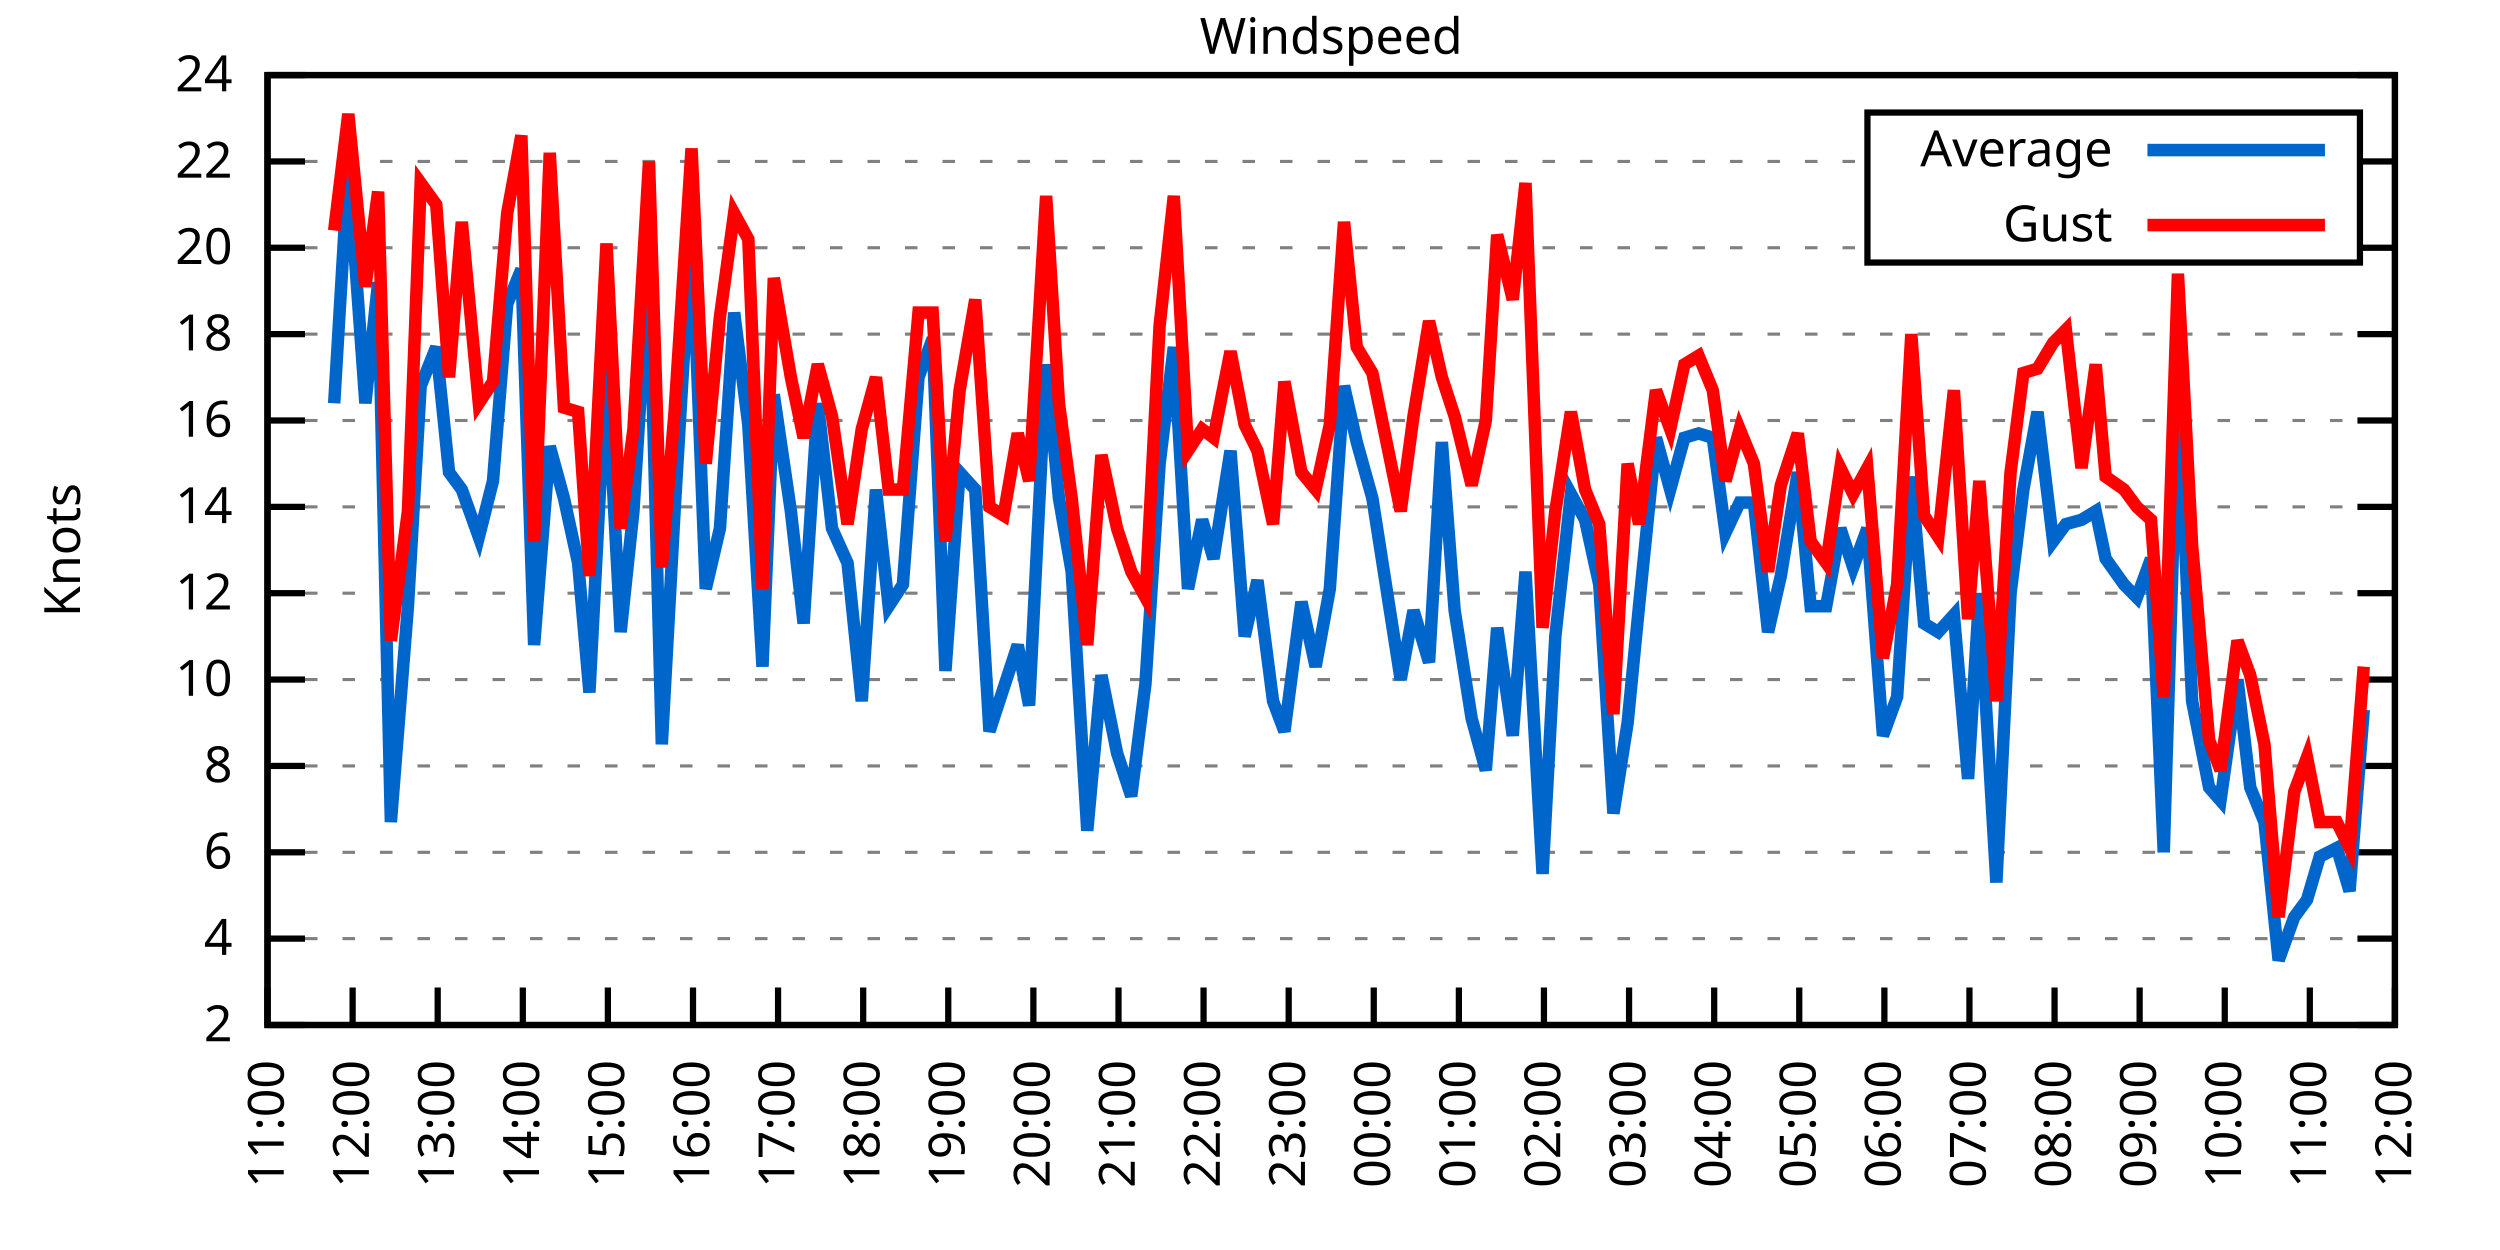
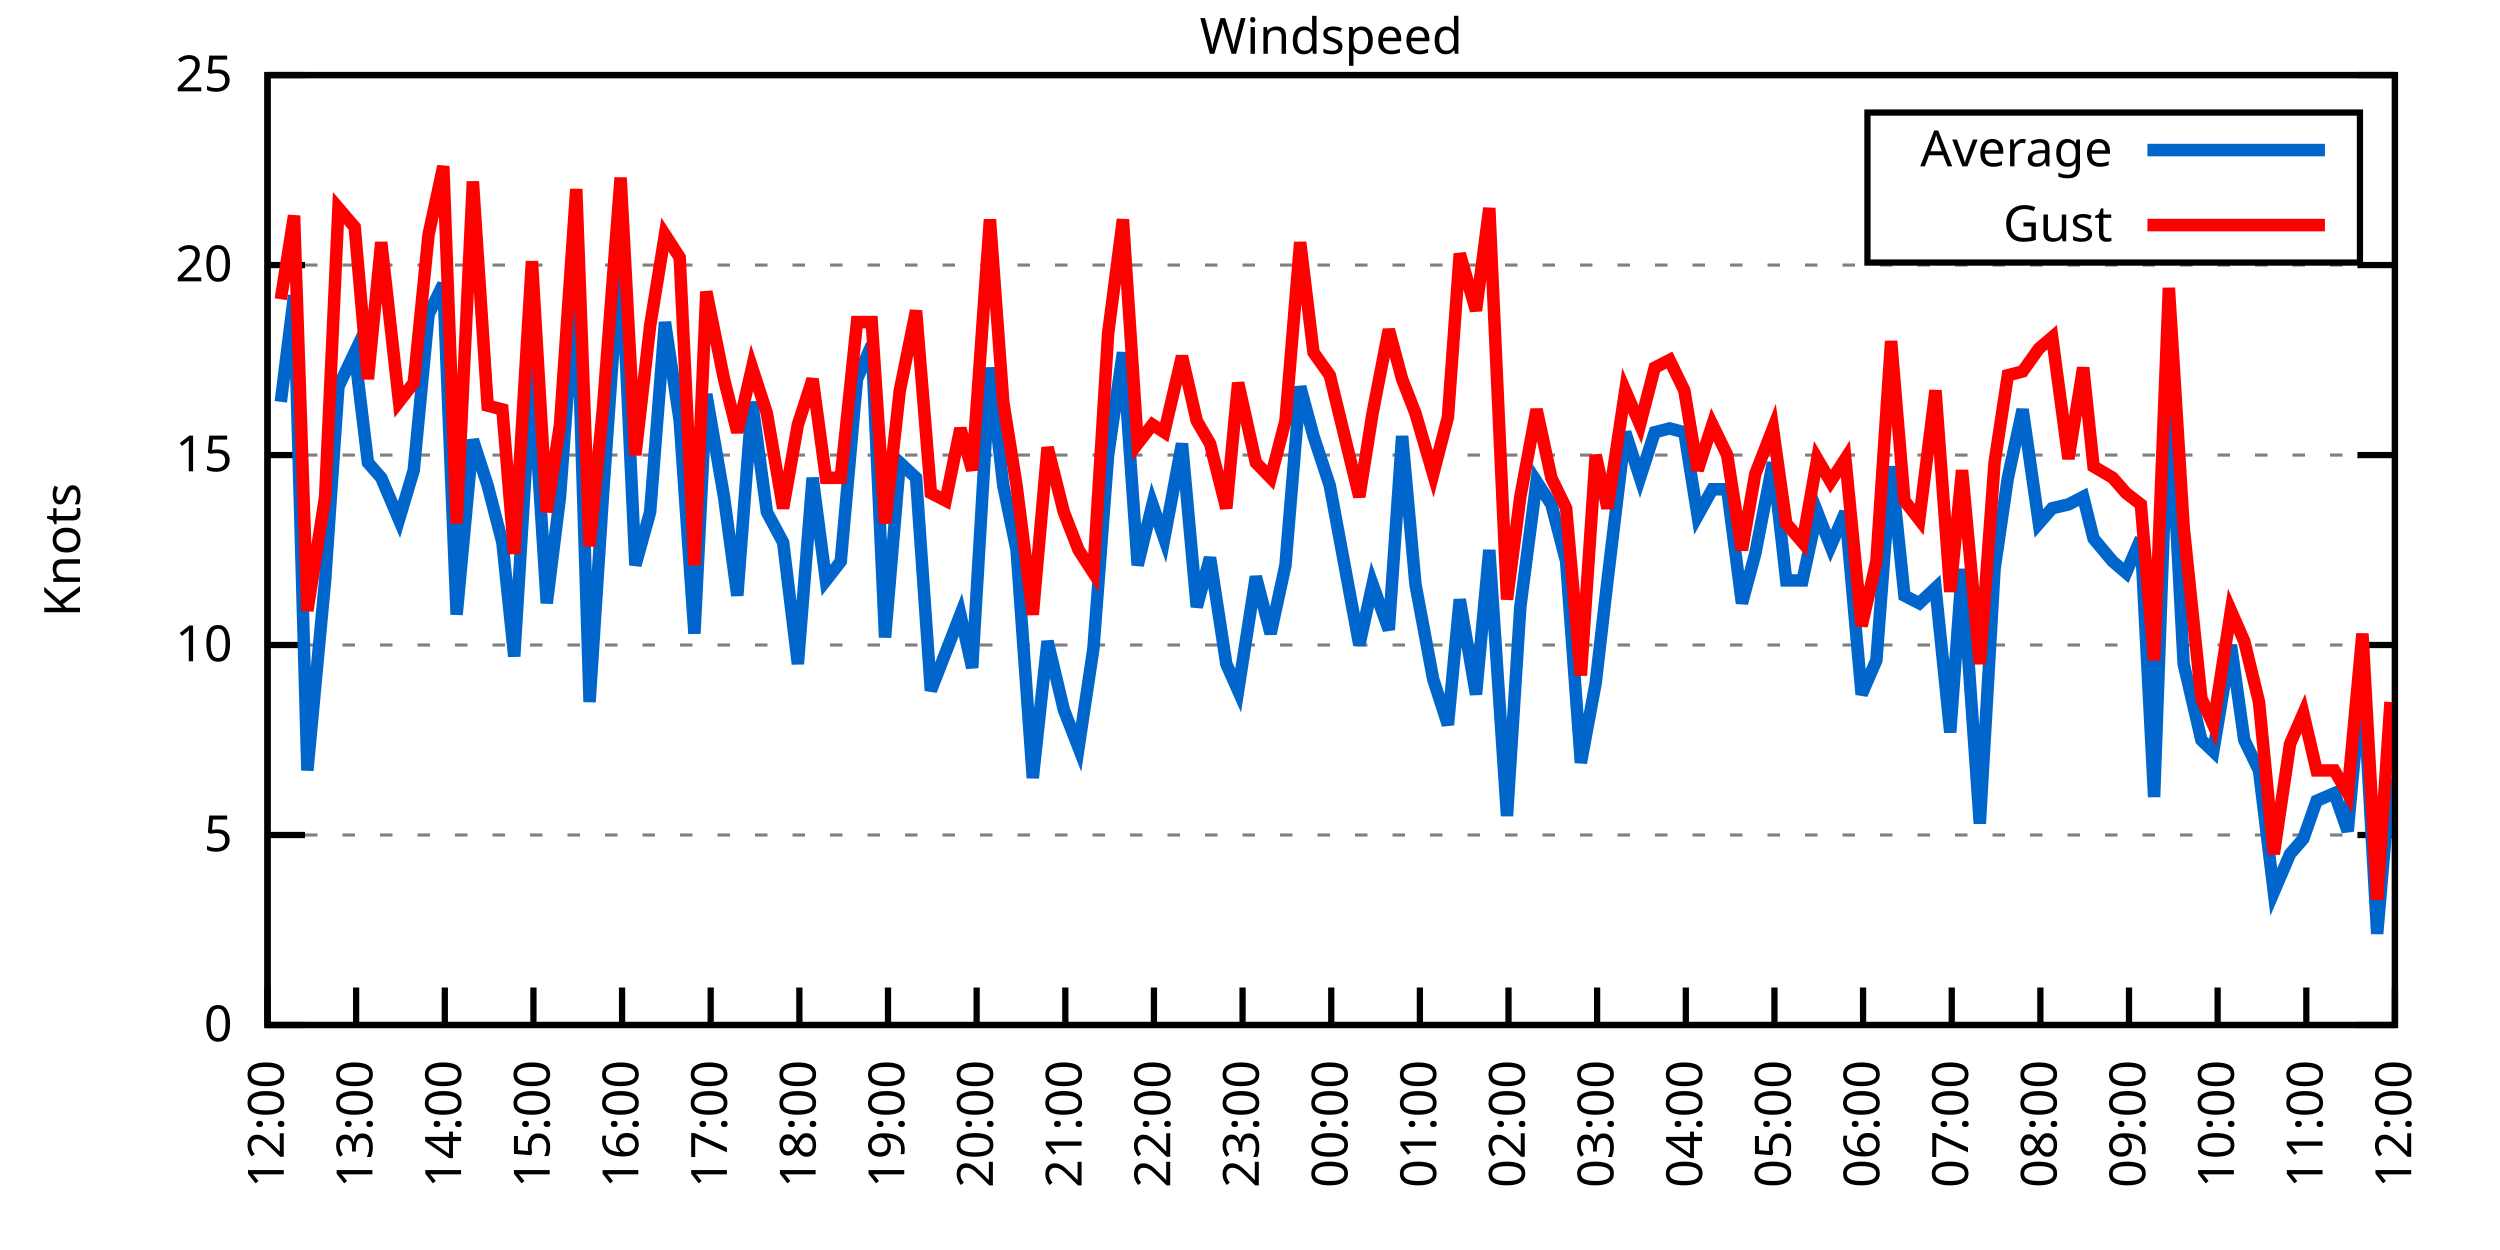
<svg xmlns="http://www.w3.org/2000/svg" xmlns:xlink="http://www.w3.org/1999/xlink" width="400" height="200" viewBox="0 0 400 200">
  <g id="gnuplot_canvas">
    <rect x="0" y="0" width="400" height="200" fill="none" />
    <defs>
      <circle id="gpDot" r="0.5" stroke-width="0.5" stroke="currentColor" />
      <path id="gpPt0" stroke-width="0.333" stroke="currentColor" d="M-1,0 h2 M0,-1 v2" />
      <path id="gpPt1" stroke-width="0.333" stroke="currentColor" d="M-1,-1 L1,1 M1,-1 L-1,1" />
      <path id="gpPt2" stroke-width="0.333" stroke="currentColor" d="M-1,0 L1,0 M0,-1 L0,1 M-1,-1 L1,1 M-1,1 L1,-1" />
      <rect id="gpPt3" stroke-width="0.333" stroke="currentColor" x="-1" y="-1" width="2" height="2" />
      <rect id="gpPt4" stroke-width="0.333" stroke="currentColor" fill="currentColor" x="-1" y="-1" width="2" height="2" />
      <circle id="gpPt5" stroke-width="0.333" stroke="currentColor" cx="0" cy="0" r="1" />
      <use xlink:href="#gpPt5" id="gpPt6" fill="currentColor" stroke="none" />
      <path id="gpPt7" stroke-width="0.333" stroke="currentColor" d="M0,-1.33 L-1.33,0.67 L1.33,0.67 z" />
      <use xlink:href="#gpPt7" id="gpPt8" fill="currentColor" stroke="none" />
      <use xlink:href="#gpPt7" id="gpPt9" stroke="currentColor" transform="rotate(180)" />
      <use xlink:href="#gpPt9" id="gpPt10" fill="currentColor" stroke="none" />
      <use xlink:href="#gpPt3" id="gpPt11" stroke="currentColor" transform="rotate(45)" />
      <use xlink:href="#gpPt11" id="gpPt12" fill="currentColor" stroke="none" />
      <path id="gpPt13" stroke-width="0.333" stroke="currentColor" d="M0,1.330 L1.265,0.411 L0.782,-1.067 L-0.782,-1.076 L-1.265,0.411 z" />
      <use xlink:href="#gpPt13" id="gpPt14" fill="currentColor" stroke="none" />
      <filter id="textbox" filterUnits="objectBoundingBox" x="0" y="0" height="1" width="1">
        <feFlood flood-color="white" flood-opacity="1" result="bgnd" />
        <feComposite in="SourceGraphic" in2="bgnd" operator="atop" />
      </filter>
      <filter id="greybox" filterUnits="objectBoundingBox" x="0" y="0" height="1" width="1">
        <feFlood flood-color="lightgrey" flood-opacity="1" result="grey" />
        <feComposite in="SourceGraphic" in2="grey" operator="atop" />
      </filter>
    </defs>
    <g fill="none" color="white" stroke="currentColor" stroke-width="1.00" stroke-linecap="butt" stroke-linejoin="miter">
</g>
    <g fill="none" color="black" stroke="currentColor" stroke-width="1.00" stroke-linecap="butt" stroke-linejoin="miter">
      <g stroke="none" shape-rendering="crispEdges">
        <polygon fill="rgb(255, 255, 255)" points="42.80,164.00 383.18,164.00 383.18,12.02 42.80,12.02 " />
      </g>
    </g>
    <g fill="none" color="black" stroke="currentColor" stroke-width="1.00" stroke-linecap="butt" stroke-linejoin="miter">
</g>
    <g fill="none" color="black" stroke="black" stroke-width="0.50" stroke-linecap="butt" stroke-linejoin="miter">
</g>
    <g fill="none" color="gray" stroke="currentColor" stroke-width="0.50" stroke-linecap="butt" stroke-linejoin="miter">
      <path stroke="gray" stroke-dasharray="2,4" class="gridline" d="M42.80,164.00 L383.19,164.00  " />
    </g>
    <g fill="none" color="gray" stroke="gray" stroke-width="1.00" stroke-linecap="butt" stroke-linejoin="miter">
</g>
    <g fill="none" color="black" stroke="currentColor" stroke-width="1.00" stroke-linecap="butt" stroke-linejoin="miter">
      <path stroke="black" d="M42.80,164.00 L48.80,164.00 M383.19,164.00 L377.19,164.00  " />
      <g transform="translate(37.20,166.60)" stroke="none" fill="black" font-family="Sans" font-size="8.00" text-anchor="end">
        <text>
-           <tspan font-family="Sans"> 2</tspan>
-         </text>
-       </g>
-     </g>
-     <g fill="none" color="black" stroke="currentColor" stroke-width="1.00" stroke-linecap="butt" stroke-linejoin="miter">
- </g>
-     <g fill="none" color="black" stroke="black" stroke-width="0.50" stroke-linecap="butt" stroke-linejoin="miter">
- </g>
-     <g fill="none" color="gray" stroke="currentColor" stroke-width="0.50" stroke-linecap="butt" stroke-linejoin="miter">
-       <path stroke="gray" stroke-dasharray="2,4" class="gridline" d="M42.80,150.18 L383.19,150.18  " />
-     </g>
-     <g fill="none" color="gray" stroke="gray" stroke-width="1.00" stroke-linecap="butt" stroke-linejoin="miter">
- </g>
-     <g fill="none" color="black" stroke="currentColor" stroke-width="1.00" stroke-linecap="butt" stroke-linejoin="miter">
-       <path stroke="black" d="M42.80,150.18 L48.80,150.18 M383.19,150.18 L377.19,150.18  " />
-       <g transform="translate(37.20,152.78)" stroke="none" fill="black" font-family="Sans" font-size="8.00" text-anchor="end">
-         <text>
-           <tspan font-family="Sans"> 4</tspan>
-         </text>
-       </g>
-     </g>
-     <g fill="none" color="black" stroke="currentColor" stroke-width="1.00" stroke-linecap="butt" stroke-linejoin="miter">
- </g>
-     <g fill="none" color="black" stroke="black" stroke-width="0.50" stroke-linecap="butt" stroke-linejoin="miter">
- </g>
-     <g fill="none" color="gray" stroke="currentColor" stroke-width="0.50" stroke-linecap="butt" stroke-linejoin="miter">
-       <path stroke="gray" stroke-dasharray="2,4" class="gridline" d="M42.80,136.37 L383.19,136.37  " />
-     </g>
-     <g fill="none" color="gray" stroke="gray" stroke-width="1.00" stroke-linecap="butt" stroke-linejoin="miter">
- </g>
-     <g fill="none" color="black" stroke="currentColor" stroke-width="1.00" stroke-linecap="butt" stroke-linejoin="miter">
-       <path stroke="black" d="M42.80,136.37 L48.80,136.37 M383.19,136.37 L377.19,136.37  " />
-       <g transform="translate(37.20,138.97)" stroke="none" fill="black" font-family="Sans" font-size="8.00" text-anchor="end">
-         <text>
-           <tspan font-family="Sans"> 6</tspan>
-         </text>
-       </g>
-     </g>
-     <g fill="none" color="black" stroke="currentColor" stroke-width="1.00" stroke-linecap="butt" stroke-linejoin="miter">
- </g>
-     <g fill="none" color="black" stroke="black" stroke-width="0.50" stroke-linecap="butt" stroke-linejoin="miter">
- </g>
-     <g fill="none" color="gray" stroke="currentColor" stroke-width="0.50" stroke-linecap="butt" stroke-linejoin="miter">
-       <path stroke="gray" stroke-dasharray="2,4" class="gridline" d="M42.80,122.55 L383.19,122.55  " />
-     </g>
-     <g fill="none" color="gray" stroke="gray" stroke-width="1.00" stroke-linecap="butt" stroke-linejoin="miter">
- </g>
-     <g fill="none" color="black" stroke="currentColor" stroke-width="1.00" stroke-linecap="butt" stroke-linejoin="miter">
-       <path stroke="black" d="M42.80,122.55 L48.80,122.55 M383.19,122.55 L377.19,122.55  " />
-       <g transform="translate(37.20,125.15)" stroke="none" fill="black" font-family="Sans" font-size="8.00" text-anchor="end">
-         <text>
-           <tspan font-family="Sans"> 8</tspan>
-         </text>
-       </g>
-     </g>
-     <g fill="none" color="black" stroke="currentColor" stroke-width="1.00" stroke-linecap="butt" stroke-linejoin="miter">
- </g>
-     <g fill="none" color="black" stroke="black" stroke-width="0.50" stroke-linecap="butt" stroke-linejoin="miter">
- </g>
-     <g fill="none" color="gray" stroke="currentColor" stroke-width="0.50" stroke-linecap="butt" stroke-linejoin="miter">
-       <path stroke="gray" stroke-dasharray="2,4" class="gridline" d="M42.80,108.73 L383.19,108.73  " />
-     </g>
-     <g fill="none" color="gray" stroke="gray" stroke-width="1.00" stroke-linecap="butt" stroke-linejoin="miter">
- </g>
-     <g fill="none" color="black" stroke="currentColor" stroke-width="1.00" stroke-linecap="butt" stroke-linejoin="miter">
-       <path stroke="black" d="M42.80,108.73 L48.80,108.73 M383.19,108.73 L377.19,108.73  " />
-       <g transform="translate(37.20,111.33)" stroke="none" fill="black" font-family="Sans" font-size="8.00" text-anchor="end">
+           <tspan font-family="Sans"> 0</tspan>
+         </text>
+       </g>
+     </g>
+     <g fill="none" color="black" stroke="currentColor" stroke-width="1.00" stroke-linecap="butt" stroke-linejoin="miter">
+ </g>
+     <g fill="none" color="black" stroke="black" stroke-width="0.50" stroke-linecap="butt" stroke-linejoin="miter">
+ </g>
+     <g fill="none" color="gray" stroke="currentColor" stroke-width="0.50" stroke-linecap="butt" stroke-linejoin="miter">
+       <path stroke="gray" stroke-dasharray="2,4" class="gridline" d="M42.80,133.60 L383.19,133.60  " />
+     </g>
+     <g fill="none" color="gray" stroke="gray" stroke-width="1.00" stroke-linecap="butt" stroke-linejoin="miter">
+ </g>
+     <g fill="none" color="black" stroke="currentColor" stroke-width="1.00" stroke-linecap="butt" stroke-linejoin="miter">
+       <path stroke="black" d="M42.80,133.60 L48.80,133.60 M383.19,133.60 L377.19,133.60  " />
+       <g transform="translate(37.20,136.20)" stroke="none" fill="black" font-family="Sans" font-size="8.00" text-anchor="end">
+         <text>
+           <tspan font-family="Sans"> 5</tspan>
+         </text>
+       </g>
+     </g>
+     <g fill="none" color="black" stroke="currentColor" stroke-width="1.00" stroke-linecap="butt" stroke-linejoin="miter">
+ </g>
+     <g fill="none" color="black" stroke="black" stroke-width="0.50" stroke-linecap="butt" stroke-linejoin="miter">
+ </g>
+     <g fill="none" color="gray" stroke="currentColor" stroke-width="0.50" stroke-linecap="butt" stroke-linejoin="miter">
+       <path stroke="gray" stroke-dasharray="2,4" class="gridline" d="M42.80,103.20 L383.19,103.20  " />
+     </g>
+     <g fill="none" color="gray" stroke="gray" stroke-width="1.00" stroke-linecap="butt" stroke-linejoin="miter">
+ </g>
+     <g fill="none" color="black" stroke="currentColor" stroke-width="1.00" stroke-linecap="butt" stroke-linejoin="miter">
+       <path stroke="black" d="M42.80,103.20 L48.80,103.20 M383.19,103.20 L377.19,103.20  " />
+       <g transform="translate(37.20,105.80)" stroke="none" fill="black" font-family="Sans" font-size="8.00" text-anchor="end">
        <text>
          <tspan font-family="Sans"> 10</tspan>
        </text>
      </g>
    </g>
    <g fill="none" color="black" stroke="currentColor" stroke-width="1.00" stroke-linecap="butt" stroke-linejoin="miter">
</g>
    <g fill="none" color="black" stroke="black" stroke-width="0.50" stroke-linecap="butt" stroke-linejoin="miter">
</g>
    <g fill="none" color="gray" stroke="currentColor" stroke-width="0.50" stroke-linecap="butt" stroke-linejoin="miter">
-       <path stroke="gray" stroke-dasharray="2,4" class="gridline" d="M42.80,94.91 L383.19,94.91  " />
-     </g>
-     <g fill="none" color="gray" stroke="gray" stroke-width="1.00" stroke-linecap="butt" stroke-linejoin="miter">
- </g>
-     <g fill="none" color="black" stroke="currentColor" stroke-width="1.00" stroke-linecap="butt" stroke-linejoin="miter">
-       <path stroke="black" d="M42.80,94.91 L48.80,94.91 M383.19,94.91 L377.19,94.91  " />
-       <g transform="translate(37.20,97.51)" stroke="none" fill="black" font-family="Sans" font-size="8.00" text-anchor="end">
-         <text>
-           <tspan font-family="Sans"> 12</tspan>
-         </text>
-       </g>
-     </g>
-     <g fill="none" color="black" stroke="currentColor" stroke-width="1.00" stroke-linecap="butt" stroke-linejoin="miter">
- </g>
-     <g fill="none" color="black" stroke="black" stroke-width="0.50" stroke-linecap="butt" stroke-linejoin="miter">
- </g>
-     <g fill="none" color="gray" stroke="currentColor" stroke-width="0.50" stroke-linecap="butt" stroke-linejoin="miter">
-       <path stroke="gray" stroke-dasharray="2,4" class="gridline" d="M42.80,81.10 L383.19,81.10  " />
-     </g>
-     <g fill="none" color="gray" stroke="gray" stroke-width="1.00" stroke-linecap="butt" stroke-linejoin="miter">
- </g>
-     <g fill="none" color="black" stroke="currentColor" stroke-width="1.00" stroke-linecap="butt" stroke-linejoin="miter">
-       <path stroke="black" d="M42.80,81.10 L48.80,81.10 M383.19,81.10 L377.19,81.10  " />
-       <g transform="translate(37.20,83.70)" stroke="none" fill="black" font-family="Sans" font-size="8.00" text-anchor="end">
-         <text>
-           <tspan font-family="Sans"> 14</tspan>
-         </text>
-       </g>
-     </g>
-     <g fill="none" color="black" stroke="currentColor" stroke-width="1.00" stroke-linecap="butt" stroke-linejoin="miter">
- </g>
-     <g fill="none" color="black" stroke="black" stroke-width="0.50" stroke-linecap="butt" stroke-linejoin="miter">
- </g>
-     <g fill="none" color="gray" stroke="currentColor" stroke-width="0.50" stroke-linecap="butt" stroke-linejoin="miter">
-       <path stroke="gray" stroke-dasharray="2,4" class="gridline" d="M42.80,67.28 L383.19,67.28  " />
-     </g>
-     <g fill="none" color="gray" stroke="gray" stroke-width="1.00" stroke-linecap="butt" stroke-linejoin="miter">
- </g>
-     <g fill="none" color="black" stroke="currentColor" stroke-width="1.00" stroke-linecap="butt" stroke-linejoin="miter">
-       <path stroke="black" d="M42.80,67.28 L48.80,67.28 M383.19,67.28 L377.19,67.28  " />
-       <g transform="translate(37.20,69.88)" stroke="none" fill="black" font-family="Sans" font-size="8.00" text-anchor="end">
-         <text>
-           <tspan font-family="Sans"> 16</tspan>
-         </text>
-       </g>
-     </g>
-     <g fill="none" color="black" stroke="currentColor" stroke-width="1.00" stroke-linecap="butt" stroke-linejoin="miter">
- </g>
-     <g fill="none" color="black" stroke="black" stroke-width="0.50" stroke-linecap="butt" stroke-linejoin="miter">
- </g>
-     <g fill="none" color="gray" stroke="currentColor" stroke-width="0.50" stroke-linecap="butt" stroke-linejoin="miter">
-       <path stroke="gray" stroke-dasharray="2,4" class="gridline" d="M42.80,53.46 L383.19,53.46  " />
-     </g>
-     <g fill="none" color="gray" stroke="gray" stroke-width="1.00" stroke-linecap="butt" stroke-linejoin="miter">
- </g>
-     <g fill="none" color="black" stroke="currentColor" stroke-width="1.00" stroke-linecap="butt" stroke-linejoin="miter">
-       <path stroke="black" d="M42.80,53.46 L48.80,53.46 M383.19,53.46 L377.19,53.46  " />
-       <g transform="translate(37.20,56.06)" stroke="none" fill="black" font-family="Sans" font-size="8.00" text-anchor="end">
-         <text>
-           <tspan font-family="Sans"> 18</tspan>
-         </text>
-       </g>
-     </g>
-     <g fill="none" color="black" stroke="currentColor" stroke-width="1.00" stroke-linecap="butt" stroke-linejoin="miter">
- </g>
-     <g fill="none" color="black" stroke="black" stroke-width="0.50" stroke-linecap="butt" stroke-linejoin="miter">
- </g>
-     <g fill="none" color="gray" stroke="currentColor" stroke-width="0.50" stroke-linecap="butt" stroke-linejoin="miter">
-       <path stroke="gray" stroke-dasharray="2,4" class="gridline" d="M42.80,39.64 L298.79,39.64 M377.59,39.64 L383.19,39.64  " />
-     </g>
-     <g fill="none" color="gray" stroke="gray" stroke-width="1.00" stroke-linecap="butt" stroke-linejoin="miter">
- </g>
-     <g fill="none" color="black" stroke="currentColor" stroke-width="1.00" stroke-linecap="butt" stroke-linejoin="miter">
-       <path stroke="black" d="M42.80,39.64 L48.80,39.64 M383.19,39.64 L377.19,39.64  " />
-       <g transform="translate(37.20,42.24)" stroke="none" fill="black" font-family="Sans" font-size="8.00" text-anchor="end">
+       <path stroke="gray" stroke-dasharray="2,4" class="gridline" d="M42.80,72.81 L383.19,72.81  " />
+     </g>
+     <g fill="none" color="gray" stroke="gray" stroke-width="1.00" stroke-linecap="butt" stroke-linejoin="miter">
+ </g>
+     <g fill="none" color="black" stroke="currentColor" stroke-width="1.00" stroke-linecap="butt" stroke-linejoin="miter">
+       <path stroke="black" d="M42.80,72.81 L48.80,72.81 M383.19,72.81 L377.19,72.81  " />
+       <g transform="translate(37.20,75.41)" stroke="none" fill="black" font-family="Sans" font-size="8.00" text-anchor="end">
+         <text>
+           <tspan font-family="Sans"> 15</tspan>
+         </text>
+       </g>
+     </g>
+     <g fill="none" color="black" stroke="currentColor" stroke-width="1.00" stroke-linecap="butt" stroke-linejoin="miter">
+ </g>
+     <g fill="none" color="black" stroke="black" stroke-width="0.50" stroke-linecap="butt" stroke-linejoin="miter">
+ </g>
+     <g fill="none" color="gray" stroke="currentColor" stroke-width="0.50" stroke-linecap="butt" stroke-linejoin="miter">
+       <path stroke="gray" stroke-dasharray="2,4" class="gridline" d="M42.80,42.41 L383.19,42.41  " />
+     </g>
+     <g fill="none" color="gray" stroke="gray" stroke-width="1.00" stroke-linecap="butt" stroke-linejoin="miter">
+ </g>
+     <g fill="none" color="black" stroke="currentColor" stroke-width="1.00" stroke-linecap="butt" stroke-linejoin="miter">
+       <path stroke="black" d="M42.80,42.41 L48.80,42.41 M383.19,42.41 L377.19,42.41  " />
+       <g transform="translate(37.20,45.01)" stroke="none" fill="black" font-family="Sans" font-size="8.00" text-anchor="end">
        <text>
          <tspan font-family="Sans"> 20</tspan>
-         </text>
-       </g>
-     </g>
-     <g fill="none" color="black" stroke="currentColor" stroke-width="1.00" stroke-linecap="butt" stroke-linejoin="miter">
- </g>
-     <g fill="none" color="black" stroke="black" stroke-width="0.50" stroke-linecap="butt" stroke-linejoin="miter">
- </g>
-     <g fill="none" color="gray" stroke="currentColor" stroke-width="0.50" stroke-linecap="butt" stroke-linejoin="miter">
-       <path stroke="gray" stroke-dasharray="2,4" class="gridline" d="M42.80,25.83 L298.79,25.83 M377.59,25.83 L383.19,25.83  " />
-     </g>
-     <g fill="none" color="gray" stroke="gray" stroke-width="1.00" stroke-linecap="butt" stroke-linejoin="miter">
- </g>
-     <g fill="none" color="black" stroke="currentColor" stroke-width="1.00" stroke-linecap="butt" stroke-linejoin="miter">
-       <path stroke="black" d="M42.80,25.83 L48.80,25.83 M383.19,25.83 L377.19,25.83  " />
-       <g transform="translate(37.20,28.43)" stroke="none" fill="black" font-family="Sans" font-size="8.00" text-anchor="end">
-         <text>
-           <tspan font-family="Sans"> 22</tspan>
        </text>
      </g>
    </g>
    <g fill="none" color="black" stroke="currentColor" stroke-width="1.00" stroke-linecap="butt" stroke-linejoin="miter">
</g>
    <g fill="none" color="black" stroke="black" stroke-width="0.50" stroke-linecap="butt" stroke-linejoin="miter">
</g>
    <g fill="none" color="gray" stroke="currentColor" stroke-width="0.50" stroke-linecap="butt" stroke-linejoin="miter">
      <path stroke="gray" stroke-dasharray="2,4" class="gridline" d="M42.80,12.01 L383.19,12.01  " />
    </g>
    <g fill="none" color="gray" stroke="gray" stroke-width="1.00" stroke-linecap="butt" stroke-linejoin="miter">
</g>
    <g fill="none" color="black" stroke="currentColor" stroke-width="1.00" stroke-linecap="butt" stroke-linejoin="miter">
      <path stroke="black" d="M42.80,12.01 L48.80,12.01 M383.19,12.01 L377.19,12.01  " />
      <g transform="translate(37.20,14.61)" stroke="none" fill="black" font-family="Sans" font-size="8.00" text-anchor="end">
        <text>
-           <tspan font-family="Sans"> 24</tspan>
+           <tspan font-family="Sans"> 25</tspan>
        </text>
      </g>
    </g>
    <g fill="none" color="black" stroke="currentColor" stroke-width="1.00" stroke-linecap="butt" stroke-linejoin="miter">
      <path stroke="black" d="M42.80,164.00 L42.80,158.00  " />
      <g transform="translate(45.40,169.60) rotate(270.00)" stroke="none" fill="black" font-family="Sans" font-size="8.00" text-anchor="end">
        <text>
-           <tspan font-family="Sans">11:00</tspan>
-         </text>
-       </g>
-     </g>
-     <g fill="none" color="black" stroke="currentColor" stroke-width="1.00" stroke-linecap="butt" stroke-linejoin="miter">
-       <path stroke="black" d="M56.42,164.00 L56.42,158.00  " />
-       <g transform="translate(59.02,169.60) rotate(270.00)" stroke="none" fill="black" font-family="Sans" font-size="8.00" text-anchor="end">
-         <text>
          <tspan font-family="Sans">12:00</tspan>
        </text>
      </g>
    </g>
    <g fill="none" color="black" stroke="currentColor" stroke-width="1.00" stroke-linecap="butt" stroke-linejoin="miter">
-       <path stroke="black" d="M70.03,164.00 L70.03,158.00  " />
-       <g transform="translate(72.63,169.60) rotate(270.00)" stroke="none" fill="black" font-family="Sans" font-size="8.00" text-anchor="end">
+       <path stroke="black" d="M56.98,164.00 L56.98,158.00  " />
+       <g transform="translate(59.58,169.60) rotate(270.00)" stroke="none" fill="black" font-family="Sans" font-size="8.00" text-anchor="end">
        <text>
          <tspan font-family="Sans">13:00</tspan>
        </text>
      </g>
    </g>
    <g fill="none" color="black" stroke="currentColor" stroke-width="1.00" stroke-linecap="butt" stroke-linejoin="miter">
-       <path stroke="black" d="M83.65,164.00 L83.65,158.00  " />
-       <g transform="translate(86.25,169.60) rotate(270.00)" stroke="none" fill="black" font-family="Sans" font-size="8.00" text-anchor="end">
+       <path stroke="black" d="M71.17,164.00 L71.17,158.00  " />
+       <g transform="translate(73.77,169.60) rotate(270.00)" stroke="none" fill="black" font-family="Sans" font-size="8.00" text-anchor="end">
        <text>
          <tspan font-family="Sans">14:00</tspan>
        </text>
      </g>
    </g>
    <g fill="none" color="black" stroke="currentColor" stroke-width="1.00" stroke-linecap="butt" stroke-linejoin="miter">
-       <path stroke="black" d="M97.26,164.00 L97.26,158.00  " />
-       <g transform="translate(99.86,169.60) rotate(270.00)" stroke="none" fill="black" font-family="Sans" font-size="8.00" text-anchor="end">
+       <path stroke="black" d="M85.35,164.00 L85.35,158.00  " />
+       <g transform="translate(87.95,169.60) rotate(270.00)" stroke="none" fill="black" font-family="Sans" font-size="8.00" text-anchor="end">
        <text>
          <tspan font-family="Sans">15:00</tspan>
        </text>
      </g>
    </g>
    <g fill="none" color="black" stroke="currentColor" stroke-width="1.00" stroke-linecap="butt" stroke-linejoin="miter">
-       <path stroke="black" d="M110.88,164.00 L110.88,158.00  " />
-       <g transform="translate(113.48,169.60) rotate(270.00)" stroke="none" fill="black" font-family="Sans" font-size="8.00" text-anchor="end">
+       <path stroke="black" d="M99.53,164.00 L99.53,158.00  " />
+       <g transform="translate(102.13,169.60) rotate(270.00)" stroke="none" fill="black" font-family="Sans" font-size="8.00" text-anchor="end">
        <text>
          <tspan font-family="Sans">16:00</tspan>
        </text>
      </g>
    </g>
    <g fill="none" color="black" stroke="currentColor" stroke-width="1.00" stroke-linecap="butt" stroke-linejoin="miter">
-       <path stroke="black" d="M124.49,164.00 L124.49,158.00  " />
-       <g transform="translate(127.09,169.60) rotate(270.00)" stroke="none" fill="black" font-family="Sans" font-size="8.00" text-anchor="end">
+       <path stroke="black" d="M113.71,164.00 L113.71,158.00  " />
+       <g transform="translate(116.31,169.60) rotate(270.00)" stroke="none" fill="black" font-family="Sans" font-size="8.00" text-anchor="end">
        <text>
          <tspan font-family="Sans">17:00</tspan>
        </text>
      </g>
    </g>
    <g fill="none" color="black" stroke="currentColor" stroke-width="1.00" stroke-linecap="butt" stroke-linejoin="miter">
-       <path stroke="black" d="M138.11,164.00 L138.11,158.00  " />
-       <g transform="translate(140.71,169.60) rotate(270.00)" stroke="none" fill="black" font-family="Sans" font-size="8.00" text-anchor="end">
+       <path stroke="black" d="M127.90,164.00 L127.90,158.00  " />
+       <g transform="translate(130.50,169.60) rotate(270.00)" stroke="none" fill="black" font-family="Sans" font-size="8.00" text-anchor="end">
        <text>
          <tspan font-family="Sans">18:00</tspan>
        </text>
      </g>
    </g>
    <g fill="none" color="black" stroke="currentColor" stroke-width="1.00" stroke-linecap="butt" stroke-linejoin="miter">
-       <path stroke="black" d="M151.72,164.00 L151.72,158.00  " />
-       <g transform="translate(154.32,169.60) rotate(270.00)" stroke="none" fill="black" font-family="Sans" font-size="8.00" text-anchor="end">
+       <path stroke="black" d="M142.08,164.00 L142.08,158.00  " />
+       <g transform="translate(144.68,169.60) rotate(270.00)" stroke="none" fill="black" font-family="Sans" font-size="8.00" text-anchor="end">
        <text>
          <tspan font-family="Sans">19:00</tspan>
        </text>
      </g>
    </g>
    <g fill="none" color="black" stroke="currentColor" stroke-width="1.00" stroke-linecap="butt" stroke-linejoin="miter">
-       <path stroke="black" d="M165.34,164.00 L165.34,158.00  " />
-       <g transform="translate(167.94,169.60) rotate(270.00)" stroke="none" fill="black" font-family="Sans" font-size="8.00" text-anchor="end">
+       <path stroke="black" d="M156.26,164.00 L156.26,158.00  " />
+       <g transform="translate(158.86,169.60) rotate(270.00)" stroke="none" fill="black" font-family="Sans" font-size="8.00" text-anchor="end">
        <text>
          <tspan font-family="Sans">20:00</tspan>
        </text>
      </g>
    </g>
    <g fill="none" color="black" stroke="currentColor" stroke-width="1.00" stroke-linecap="butt" stroke-linejoin="miter">
-       <path stroke="black" d="M178.96,164.00 L178.96,158.00  " />
-       <g transform="translate(181.56,169.60) rotate(270.00)" stroke="none" fill="black" font-family="Sans" font-size="8.00" text-anchor="end">
+       <path stroke="black" d="M170.45,164.00 L170.45,158.00  " />
+       <g transform="translate(173.05,169.60) rotate(270.00)" stroke="none" fill="black" font-family="Sans" font-size="8.00" text-anchor="end">
        <text>
          <tspan font-family="Sans">21:00</tspan>
        </text>
      </g>
    </g>
    <g fill="none" color="black" stroke="currentColor" stroke-width="1.00" stroke-linecap="butt" stroke-linejoin="miter">
-       <path stroke="black" d="M192.57,164.00 L192.57,158.00  " />
-       <g transform="translate(195.17,169.60) rotate(270.00)" stroke="none" fill="black" font-family="Sans" font-size="8.00" text-anchor="end">
+       <path stroke="black" d="M184.63,164.00 L184.63,158.00  " />
+       <g transform="translate(187.23,169.60) rotate(270.00)" stroke="none" fill="black" font-family="Sans" font-size="8.00" text-anchor="end">
        <text>
          <tspan font-family="Sans">22:00</tspan>
        </text>
      </g>
    </g>
    <g fill="none" color="black" stroke="currentColor" stroke-width="1.00" stroke-linecap="butt" stroke-linejoin="miter">
-       <path stroke="black" d="M206.19,164.00 L206.19,158.00  " />
-       <g transform="translate(208.79,169.60) rotate(270.00)" stroke="none" fill="black" font-family="Sans" font-size="8.00" text-anchor="end">
+       <path stroke="black" d="M198.81,164.00 L198.81,158.00  " />
+       <g transform="translate(201.41,169.60) rotate(270.00)" stroke="none" fill="black" font-family="Sans" font-size="8.00" text-anchor="end">
        <text>
          <tspan font-family="Sans">23:00</tspan>
        </text>
      </g>
    </g>
    <g fill="none" color="black" stroke="currentColor" stroke-width="1.00" stroke-linecap="butt" stroke-linejoin="miter">
-       <path stroke="black" d="M219.80,164.00 L219.80,158.00  " />
-       <g transform="translate(222.40,169.60) rotate(270.00)" stroke="none" fill="black" font-family="Sans" font-size="8.00" text-anchor="end">
+       <path stroke="black" d="M213.00,164.00 L213.00,158.00  " />
+       <g transform="translate(215.60,169.60) rotate(270.00)" stroke="none" fill="black" font-family="Sans" font-size="8.00" text-anchor="end">
        <text>
          <tspan font-family="Sans">00:00</tspan>
        </text>
      </g>
    </g>
    <g fill="none" color="black" stroke="currentColor" stroke-width="1.00" stroke-linecap="butt" stroke-linejoin="miter">
-       <path stroke="black" d="M233.42,164.00 L233.42,158.00  " />
-       <g transform="translate(236.02,169.60) rotate(270.00)" stroke="none" fill="black" font-family="Sans" font-size="8.00" text-anchor="end">
+       <path stroke="black" d="M227.18,164.00 L227.18,158.00  " />
+       <g transform="translate(229.78,169.60) rotate(270.00)" stroke="none" fill="black" font-family="Sans" font-size="8.00" text-anchor="end">
        <text>
          <tspan font-family="Sans">01:00</tspan>
        </text>
      </g>
    </g>
    <g fill="none" color="black" stroke="currentColor" stroke-width="1.00" stroke-linecap="butt" stroke-linejoin="miter">
-       <path stroke="black" d="M247.03,164.00 L247.03,158.00  " />
-       <g transform="translate(249.63,169.60) rotate(270.00)" stroke="none" fill="black" font-family="Sans" font-size="8.00" text-anchor="end">
+       <path stroke="black" d="M241.36,164.00 L241.36,158.00  " />
+       <g transform="translate(243.96,169.60) rotate(270.00)" stroke="none" fill="black" font-family="Sans" font-size="8.00" text-anchor="end">
        <text>
          <tspan font-family="Sans">02:00</tspan>
        </text>
      </g>
    </g>
    <g fill="none" color="black" stroke="currentColor" stroke-width="1.00" stroke-linecap="butt" stroke-linejoin="miter">
-       <path stroke="black" d="M260.65,164.00 L260.65,158.00  " />
-       <g transform="translate(263.25,169.60) rotate(270.00)" stroke="none" fill="black" font-family="Sans" font-size="8.00" text-anchor="end">
+       <path stroke="black" d="M255.54,164.00 L255.54,158.00  " />
+       <g transform="translate(258.14,169.60) rotate(270.00)" stroke="none" fill="black" font-family="Sans" font-size="8.00" text-anchor="end">
        <text>
          <tspan font-family="Sans">03:00</tspan>
        </text>
      </g>
    </g>
    <g fill="none" color="black" stroke="currentColor" stroke-width="1.00" stroke-linecap="butt" stroke-linejoin="miter">
-       <path stroke="black" d="M274.27,164.00 L274.27,158.00  " />
-       <g transform="translate(276.87,169.60) rotate(270.00)" stroke="none" fill="black" font-family="Sans" font-size="8.00" text-anchor="end">
+       <path stroke="black" d="M269.73,164.00 L269.73,158.00  " />
+       <g transform="translate(272.33,169.60) rotate(270.00)" stroke="none" fill="black" font-family="Sans" font-size="8.00" text-anchor="end">
        <text>
          <tspan font-family="Sans">04:00</tspan>
        </text>
      </g>
    </g>
    <g fill="none" color="black" stroke="currentColor" stroke-width="1.00" stroke-linecap="butt" stroke-linejoin="miter">
-       <path stroke="black" d="M287.88,164.00 L287.88,158.00  " />
-       <g transform="translate(290.48,169.60) rotate(270.00)" stroke="none" fill="black" font-family="Sans" font-size="8.00" text-anchor="end">
+       <path stroke="black" d="M283.91,164.00 L283.91,158.00  " />
+       <g transform="translate(286.51,169.60) rotate(270.00)" stroke="none" fill="black" font-family="Sans" font-size="8.00" text-anchor="end">
        <text>
          <tspan font-family="Sans">05:00</tspan>
        </text>
      </g>
    </g>
    <g fill="none" color="black" stroke="currentColor" stroke-width="1.00" stroke-linecap="butt" stroke-linejoin="miter">
-       <path stroke="black" d="M301.50,164.00 L301.50,158.00  " />
-       <g transform="translate(304.10,169.60) rotate(270.00)" stroke="none" fill="black" font-family="Sans" font-size="8.00" text-anchor="end">
+       <path stroke="black" d="M298.09,164.00 L298.09,158.00  " />
+       <g transform="translate(300.69,169.60) rotate(270.00)" stroke="none" fill="black" font-family="Sans" font-size="8.00" text-anchor="end">
        <text>
          <tspan font-family="Sans">06:00</tspan>
        </text>
      </g>
    </g>
    <g fill="none" color="black" stroke="currentColor" stroke-width="1.00" stroke-linecap="butt" stroke-linejoin="miter">
-       <path stroke="black" d="M315.11,164.00 L315.11,158.00  " />
-       <g transform="translate(317.71,169.60) rotate(270.00)" stroke="none" fill="black" font-family="Sans" font-size="8.00" text-anchor="end">
+       <path stroke="black" d="M312.28,164.00 L312.28,158.00  " />
+       <g transform="translate(314.88,169.60) rotate(270.00)" stroke="none" fill="black" font-family="Sans" font-size="8.00" text-anchor="end">
        <text>
          <tspan font-family="Sans">07:00</tspan>
        </text>
      </g>
    </g>
    <g fill="none" color="black" stroke="currentColor" stroke-width="1.00" stroke-linecap="butt" stroke-linejoin="miter">
-       <path stroke="black" d="M328.73,164.00 L328.73,158.00  " />
-       <g transform="translate(331.33,169.60) rotate(270.00)" stroke="none" fill="black" font-family="Sans" font-size="8.00" text-anchor="end">
+       <path stroke="black" d="M326.46,164.00 L326.46,158.00  " />
+       <g transform="translate(329.06,169.60) rotate(270.00)" stroke="none" fill="black" font-family="Sans" font-size="8.00" text-anchor="end">
        <text>
          <tspan font-family="Sans">08:00</tspan>
        </text>
      </g>
    </g>
    <g fill="none" color="black" stroke="currentColor" stroke-width="1.00" stroke-linecap="butt" stroke-linejoin="miter">
-       <path stroke="black" d="M342.34,164.00 L342.34,158.00  " />
-       <g transform="translate(344.94,169.60) rotate(270.00)" stroke="none" fill="black" font-family="Sans" font-size="8.00" text-anchor="end">
+       <path stroke="black" d="M340.64,164.00 L340.64,158.00  " />
+       <g transform="translate(343.24,169.60) rotate(270.00)" stroke="none" fill="black" font-family="Sans" font-size="8.00" text-anchor="end">
        <text>
          <tspan font-family="Sans">09:00</tspan>
        </text>
      </g>
    </g>
    <g fill="none" color="black" stroke="currentColor" stroke-width="1.00" stroke-linecap="butt" stroke-linejoin="miter">
-       <path stroke="black" d="M355.96,164.00 L355.96,158.00  " />
-       <g transform="translate(358.56,169.60) rotate(270.00)" stroke="none" fill="black" font-family="Sans" font-size="8.00" text-anchor="end">
+       <path stroke="black" d="M354.82,164.00 L354.82,158.00  " />
+       <g transform="translate(357.42,169.60) rotate(270.00)" stroke="none" fill="black" font-family="Sans" font-size="8.00" text-anchor="end">
        <text>
          <tspan font-family="Sans">10:00</tspan>
        </text>
      </g>
    </g>
    <g fill="none" color="black" stroke="currentColor" stroke-width="1.00" stroke-linecap="butt" stroke-linejoin="miter">
-       <path stroke="black" d="M369.57,164.00 L369.57,158.00  " />
-       <g transform="translate(372.17,169.60) rotate(270.00)" stroke="none" fill="black" font-family="Sans" font-size="8.00" text-anchor="end">
+       <path stroke="black" d="M369.01,164.00 L369.01,158.00  " />
+       <g transform="translate(371.61,169.60) rotate(270.00)" stroke="none" fill="black" font-family="Sans" font-size="8.00" text-anchor="end">
        <text>
          <tspan font-family="Sans">11:00</tspan>
        </text>
      </g>
    </g>
    <g fill="none" color="black" stroke="currentColor" stroke-width="1.00" stroke-linecap="butt" stroke-linejoin="miter">
      <path stroke="black" d="M383.19,164.00 L383.19,158.00  " />
      <g transform="translate(385.79,169.60) rotate(270.00)" stroke="none" fill="black" font-family="Sans" font-size="8.00" text-anchor="end">
        <text>
          <tspan font-family="Sans">12:00</tspan>
        </text>
      </g>
    </g>
    <g fill="none" color="black" stroke="currentColor" stroke-width="1.00" stroke-linecap="butt" stroke-linejoin="miter">
</g>
    <g fill="none" color="black" stroke="currentColor" stroke-width="1.00" stroke-linecap="butt" stroke-linejoin="miter">
      <path stroke="black" d="M42.80,12.01 L42.80,164.00 L383.19,164.00 L383.19,12.01 L42.80,12.01 Z  " />
    </g>
    <g fill="none" color="black" stroke="currentColor" stroke-width="1.00" stroke-linecap="butt" stroke-linejoin="miter">
</g>
    <g fill="none" color="black" stroke="currentColor" stroke-width="1.00" stroke-linecap="butt" stroke-linejoin="miter">
      <path stroke="black" d="M298.79,42.01 L298.79,18.01 L377.59,18.01 L377.59,42.01 L298.79,42.01 Z  " />
    </g>
    <g id="Windspeed_plot_1">
      <g fill="none" color="white" stroke="black" stroke-width="2.00" stroke-linecap="butt" stroke-linejoin="miter">
</g>
      <g fill="none" color="black" stroke="currentColor" stroke-width="2.00" stroke-linecap="butt" stroke-linejoin="miter">
        <g transform="translate(337.99,26.61)" stroke="none" fill="black" font-family="Sans" font-size="8.00" text-anchor="end">
          <text>
            <tspan font-family="Sans">Average</tspan>
          </text>
        </g>
      </g>
      <g fill="none" color="black" stroke="currentColor" stroke-width="2.00" stroke-linecap="butt" stroke-linejoin="miter">
-         <path stroke="rgb(  0, 102, 204)" d="M343.59,24.01 L371.99,24.01 M53.47,64.52 L55.73,26.52 L58.46,64.52 L60.50,45.17 L62.54,131.53 L65.27,96.99   L67.31,61.75 L69.80,55.53 L71.85,75.57 L73.89,78.33 L76.61,85.93 L78.88,76.95 L81.15,48.63 L83.42,43.10   L85.46,103.20 L87.96,71.42 L90.23,79.71 L92.50,90.08 L94.31,110.80 L97.04,58.30 L99.30,101.13 L101.35,81.79   L103.84,41.72 L105.89,119.09 L107.93,81.79 L110.65,36.19 L112.92,94.22 L115.19,84.55 L117.46,50.01 L119.73,67.97   L122.00,106.66 L123.81,63.13 L126.54,81.79 L128.58,99.75 L130.85,64.52 L133.12,84.55 L135.61,90.08 L137.88,112.19   L140.15,78.33 L142.19,96.99 L144.46,93.53 L146.96,60.37 L149.23,54.15 L151.27,107.35 L153.54,75.57 L156.04,78.33   L158.31,117.02 L160.57,110.11 L162.84,103.20 L164.66,112.88 L167.38,58.30 L169.43,79.71 L171.47,91.46 L173.96,132.91   L176.23,108.04 L178.73,120.48 L181.00,127.38 L183.27,109.42 L185.54,74.19 L187.81,55.53 L190.08,94.22 L192.34,83.17   L194.16,89.39 L196.88,72.12 L199.15,101.82 L201.19,92.84 L203.69,112.19 L205.51,117.02 L208.23,96.30 L210.50,106.66   L212.77,94.22 L215.04,61.75 L217.08,70.73 L219.58,79.71 L224.11,108.73 L226.16,97.68 L228.65,105.97 L230.70,70.73   L232.74,97.68 L235.46,114.95 L237.73,123.24 L239.55,100.44 L242.04,117.71 L244.08,91.46 L246.81,139.82 L248.85,101.82   L251.35,79.02 L253.61,83.17 L255.88,93.53 L258.15,130.15 L260.42,115.64 L262.24,96.99 L264.96,70.04 L267.23,78.33   L269.50,70.04 L271.77,69.35 L274.04,70.04 L276.08,85.24 L278.35,80.41 L280.62,80.41 L282.89,101.13 L284.93,92.15   L287.65,75.57 L289.70,96.99 L292.19,96.99 L294.46,84.55 L296.50,90.77 L298.77,84.55 L301.27,117.71 L303.54,111.49   L305.81,76.26 L307.85,99.75 L310.12,101.13 L312.62,98.37 L314.89,124.62 L316.70,94.91 L319.42,141.20 L321.69,94.91   L323.74,78.33 L326.00,65.90 L328.50,86.62 L330.54,83.86 L333.04,83.17 L335.31,81.79 L336.90,89.39 L339.85,93.53   L341.89,95.60 L344.16,89.39 L346.20,136.37 L348.47,61.75 L350.74,112.19 L353.46,126.00 L355.28,128.08 L358.00,108.73   L360.04,126.00 L362.31,131.53 L364.58,153.64 L367.08,146.73 L369.12,143.96 L371.16,137.06 L373.89,135.67 L375.93,142.58   L378.20,113.57  " />
+         <path stroke="rgb(  0, 102, 204)" d="M343.59,24.01 L371.99,24.01 M44.93,64.29 L47.05,47.27 L49.18,123.27 L52.02,92.87 L54.15,61.86 L56.75,56.39   L58.87,74.02 L61.00,76.45 L63.84,83.14 L66.20,75.24 L68.57,50.31 L70.93,45.45 L73.06,98.34 L75.66,70.37   L78.02,77.67 L80.38,86.79 L82.28,105.03 L85.11,58.82 L87.48,96.52 L89.60,79.49 L92.20,44.23 L94.33,112.32   L96.46,79.49 L99.30,39.37 L101.66,90.44 L104.02,81.93 L106.39,51.53 L108.75,67.33 L111.11,101.38 L113.01,63.08   L115.84,79.49 L117.97,95.30 L120.33,64.29 L122.70,81.93 L125.30,86.79 L127.66,106.24 L130.02,76.45 L132.15,92.87   L134.52,89.83 L137.12,60.65 L139.48,55.18 L141.61,101.99 L143.97,74.02 L146.57,76.45 L148.94,110.50 L151.30,104.42   L153.66,98.34 L155.55,106.85 L158.39,58.82 L160.52,77.67 L162.65,88.00 L165.25,124.48 L167.61,102.60 L170.21,113.54   L172.57,119.62 L174.94,103.81 L177.30,72.81 L179.67,56.39 L182.03,90.44 L184.39,80.71 L186.28,86.18 L189.12,70.98   L191.48,97.12 L193.61,89.22 L196.21,106.24 L198.10,110.50 L200.94,92.26 L203.30,101.38 L205.67,90.44 L208.03,61.86   L210.16,69.77 L212.76,77.67 L217.49,103.20 L219.61,93.48 L222.21,100.77 L224.34,69.77 L226.47,93.48 L229.31,108.68   L231.67,115.97 L233.56,95.91 L236.16,111.11 L238.29,88.00 L241.12,130.56 L243.25,97.12 L245.85,77.06 L248.22,80.71   L250.58,89.83 L252.94,122.05 L255.31,109.28 L257.20,92.87 L260.04,69.16 L262.40,76.45 L264.76,69.16 L267.13,68.55   L269.49,69.16 L271.62,82.53 L273.98,78.28 L276.35,78.28 L278.71,96.52 L280.84,88.61 L283.67,74.02 L285.80,92.87   L288.40,92.87 L290.76,81.93 L292.89,87.40 L295.26,81.93 L297.86,111.11 L300.22,105.64 L302.58,74.63 L304.71,95.30   L307.08,96.52 L309.68,94.08 L312.04,117.19 L313.93,91.04 L316.77,131.78 L319.13,91.04 L321.26,76.45 L323.62,65.51   L326.22,83.75 L328.35,81.32 L330.95,80.71 L333.31,79.49 L334.97,86.18 L338.04,89.83 L340.17,91.65 L342.53,86.18   L344.66,127.52 L347.02,61.86 L349.39,106.24 L352.22,118.40 L354.12,120.23 L356.95,103.20 L359.08,118.40 L361.44,123.27   L363.81,142.72 L366.41,136.64 L368.53,134.21 L370.66,128.13 L373.50,126.91 L375.63,132.99 L377.99,107.46 L380.35,149.41   L382.48,124.48  " />
      </g>
    </g>
    <g id="Windspeed_plot_2">
      <g fill="none" color="black" stroke="currentColor" stroke-width="2.00" stroke-linecap="butt" stroke-linejoin="miter">
        <g transform="translate(337.99,38.61)" stroke="none" fill="black" font-family="Sans" font-size="8.00" text-anchor="end">
          <text>
            <tspan font-family="Sans">Gust</tspan>
          </text>
        </g>
      </g>
      <g fill="none" color="black" stroke="currentColor" stroke-width="2.00" stroke-linecap="butt" stroke-linejoin="miter">
-         <path stroke="rgb(255,   0,   0)" d="M343.59,36.01 L371.99,36.01 M53.47,36.88 L55.73,18.23 L58.46,45.86 L60.50,30.66 L62.54,102.51 L65.27,81.79   L67.31,29.28 L69.80,32.74 L71.85,60.37 L73.89,35.50 L76.61,64.52 L78.88,61.06 L81.15,34.12 L83.42,21.68   L85.46,86.62 L87.96,24.45 L90.23,65.21 L92.50,65.90 L94.31,92.15 L97.04,38.95 L99.30,84.55 L101.35,68.66   L103.84,25.83 L105.89,90.77 L107.93,65.90 L110.65,23.75 L112.92,74.19 L115.19,50.70 L117.46,34.12 L119.73,38.26   L122.00,94.22 L123.81,44.48 L126.54,60.37 L128.58,70.04 L130.85,58.30 L133.12,66.59 L135.61,83.86 L137.88,68.66   L140.15,60.37 L142.19,78.33 L144.46,78.33 L146.96,50.01 L149.23,50.01 L151.27,86.62 L153.54,62.44 L156.04,47.93   L158.31,81.10 L160.57,82.48 L162.84,69.35 L164.66,76.95 L167.38,31.35 L169.43,64.52 L171.47,79.71 L173.96,103.20   L176.23,72.81 L178.73,84.55 L181.00,91.46 L183.27,95.60 L185.54,52.08 L187.81,31.35 L190.08,72.12 L192.34,68.66   L194.16,70.04 L196.88,56.23 L199.15,67.97 L201.19,72.12 L203.69,83.86 L205.51,61.06 L208.23,75.57 L210.50,78.33   L212.77,67.97 L215.04,35.50 L217.08,55.53 L219.58,59.68 L224.11,81.79 L226.16,66.59 L228.65,51.39 L230.70,60.37   L232.74,66.59 L235.46,77.64 L237.73,67.28 L239.55,37.57 L242.04,47.93 L244.08,29.28 L246.81,100.44 L248.85,81.79   L251.35,65.90 L253.61,78.33 L255.88,83.86 L258.15,114.26 L260.42,74.19 L262.24,83.86 L264.96,62.44 L267.23,68.66   L269.50,58.30 L271.77,56.92 L274.04,62.44 L276.08,76.95 L278.35,68.66 L280.62,74.19 L282.89,91.46 L284.93,77.64   L287.65,69.35 L289.70,86.62 L292.19,90.08 L294.46,74.88 L296.50,79.02 L298.77,74.88 L301.27,105.28 L303.54,93.53   L305.81,53.46 L307.85,82.48 L310.12,85.93 L312.62,62.44 L314.89,99.06 L316.70,76.95 L319.42,112.19 L321.69,75.57   L323.74,59.68 L326.00,58.99 L328.50,54.84 L330.54,52.77 L333.04,74.88 L335.31,58.30 L336.90,76.26 L339.85,78.33   L341.89,81.10 L344.16,83.17 L346.20,111.49 L348.47,43.79 L350.74,87.31 L353.46,118.40 L355.28,123.24 L358.00,102.51   L360.04,108.04 L362.31,119.09 L364.58,146.73 L367.08,126.69 L369.12,121.17 L371.16,131.53 L373.89,131.53 L375.93,135.67   L378.20,106.66  " />
+         <path stroke="rgb(255,   0,   0)" d="M343.59,36.01 L371.99,36.01 M44.93,47.88 L47.05,34.50 L49.18,97.73 L52.02,79.49 L54.15,33.29 L56.75,36.33   L58.87,60.65 L61.00,38.76 L63.84,64.29 L66.20,61.25 L68.57,37.54 L70.93,26.60 L73.06,83.75 L75.66,29.03   L78.02,64.90 L80.38,65.51 L82.28,88.61 L85.11,41.80 L87.48,81.93 L89.60,67.94 L92.20,30.25 L94.33,87.40   L96.46,65.51 L99.30,28.42 L101.66,72.81 L104.02,52.14 L106.39,37.54 L108.75,41.19 L111.11,90.44 L113.01,46.66   L115.84,60.65 L117.97,69.16 L120.33,58.82 L122.70,66.12 L125.30,81.32 L127.66,67.94 L130.02,60.65 L132.15,76.45   L134.52,76.45 L137.12,51.53 L139.48,51.53 L141.61,83.75 L143.97,62.47 L146.57,49.70 L148.94,78.89 L151.30,80.10   L153.66,68.55 L155.55,75.24 L158.39,35.11 L160.52,64.29 L162.65,77.67 L165.25,98.34 L167.61,71.59 L170.21,81.93   L172.57,88.00 L174.94,91.65 L177.30,53.35 L179.67,35.11 L182.03,70.98 L184.39,67.94 L186.28,69.16 L189.12,57.00   L191.48,67.33 L193.61,70.98 L196.21,81.32 L198.10,61.25 L200.94,74.02 L203.30,76.45 L205.67,67.33 L208.03,38.76   L210.16,56.39 L212.76,60.04 L217.49,79.49 L219.61,66.12 L222.21,52.74 L224.34,60.65 L226.47,66.12 L229.31,75.85   L231.67,66.73 L233.56,40.58 L236.16,49.70 L238.29,33.29 L241.12,95.91 L243.25,79.49 L245.85,65.51 L248.22,76.45   L250.58,81.32 L252.94,108.07 L255.31,72.81 L257.20,81.32 L260.04,62.47 L262.40,67.94 L264.76,58.82 L267.13,57.61   L269.49,62.47 L271.62,75.24 L273.98,67.94 L276.35,72.81 L278.71,88.00 L280.84,75.85 L283.67,68.55 L285.80,83.75   L288.40,86.79 L290.76,73.41 L292.89,77.06 L295.26,73.41 L297.86,100.16 L300.22,89.83 L302.58,54.57 L304.71,80.10   L307.08,83.14 L309.68,62.47 L312.04,94.69 L313.93,75.24 L316.77,106.24 L319.13,74.02 L321.26,60.04 L323.62,59.43   L326.22,55.78 L328.35,53.96 L330.95,73.41 L333.31,58.82 L334.97,74.63 L338.04,76.45 L340.17,78.89 L342.53,80.71   L344.66,105.64 L347.02,46.06 L349.39,84.36 L352.22,111.72 L354.12,115.97 L356.95,97.73 L359.08,102.60 L361.44,112.32   L363.81,136.64 L366.41,119.01 L368.53,114.15 L370.66,123.27 L373.50,123.27 L375.63,126.91 L377.99,101.38 L380.35,143.94   L382.48,112.32  " />
      </g>
    </g>
    <g fill="none" color="black" stroke="currentColor" stroke-width="2.00" stroke-linecap="butt" stroke-linejoin="miter">
</g>
    <g fill="none" color="black" stroke="black" stroke-width="1.00" stroke-linecap="butt" stroke-linejoin="miter">
</g>
    <g fill="none" color="black" stroke="currentColor" stroke-width="1.00" stroke-linecap="butt" stroke-linejoin="miter">
      <path stroke="black" d="M42.80,12.01 L42.80,164.00 L383.19,164.00 L383.19,12.01 L42.80,12.01 Z  " />
      <g transform="translate(12.80,88.01) rotate(270.00)" stroke="none" fill="black" font-family="Sans" font-size="8.00" text-anchor="middle">
        <text>
          <tspan font-family="Sans">Knots</tspan>
        </text>
      </g>
    </g>
    <g fill="none" color="black" stroke="currentColor" stroke-width="1.00" stroke-linecap="butt" stroke-linejoin="miter">
</g>
    <g fill="none" color="black" stroke="currentColor" stroke-width="1.00" stroke-linecap="butt" stroke-linejoin="miter">
      <g transform="translate(212.99,8.61)" stroke="none" fill="black" font-family="Sans" font-size="8.00" text-anchor="middle">
        <text>
          <tspan font-family="Sans">Windspeed</tspan>
        </text>
      </g>
    </g>
    <g fill="none" color="black" stroke="currentColor" stroke-width="1.00" stroke-linecap="butt" stroke-linejoin="miter">
</g>
  </g>
</svg>
